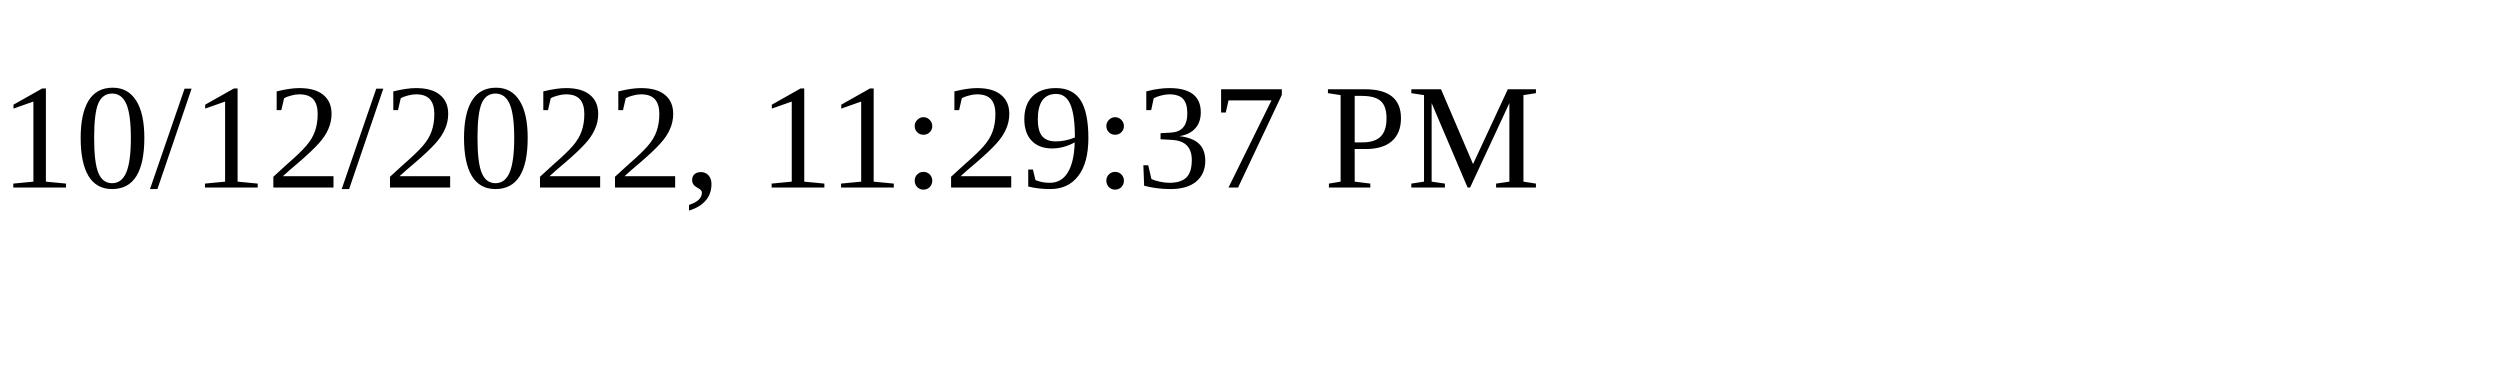
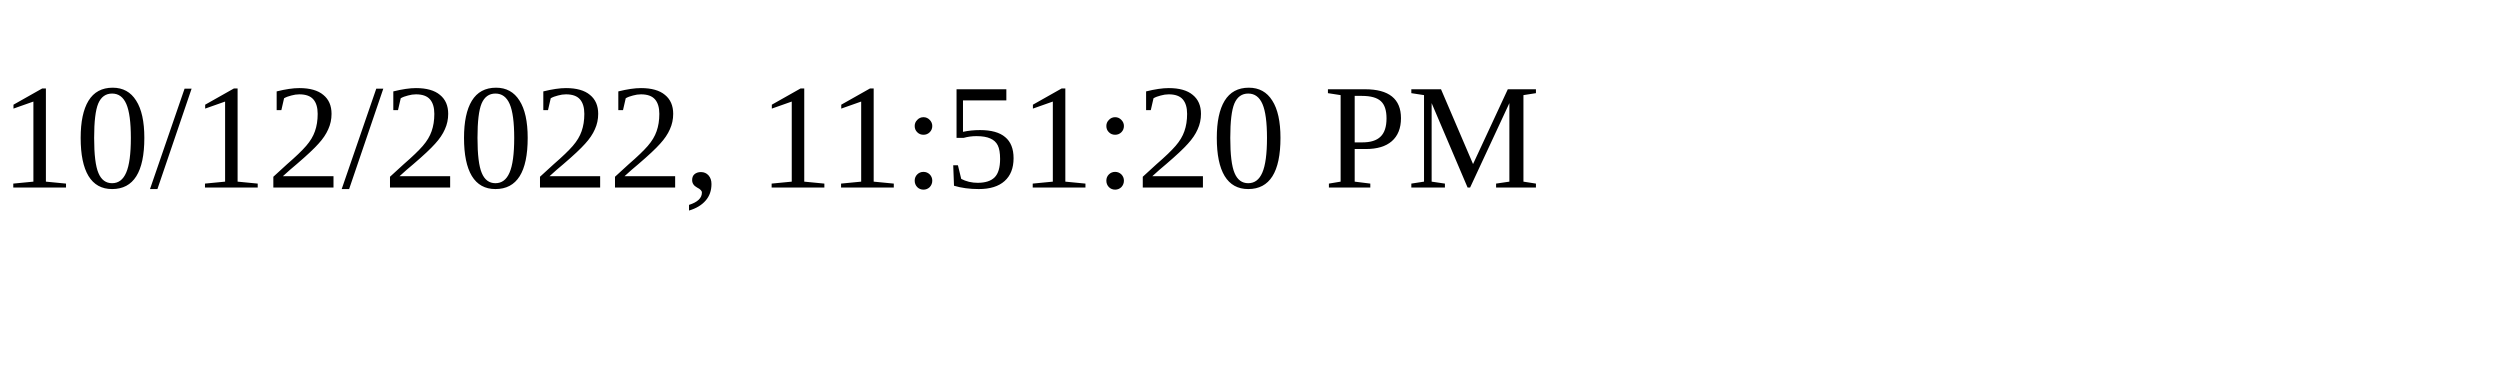
<svg xmlns="http://www.w3.org/2000/svg" height="30" width="200">
-   <text x="0" y="15">10/12/2022, 11:29:37 PM</text>
+   <text x="0" y="15">10/12/2022, 11:51:20 PM</text>
</svg>
